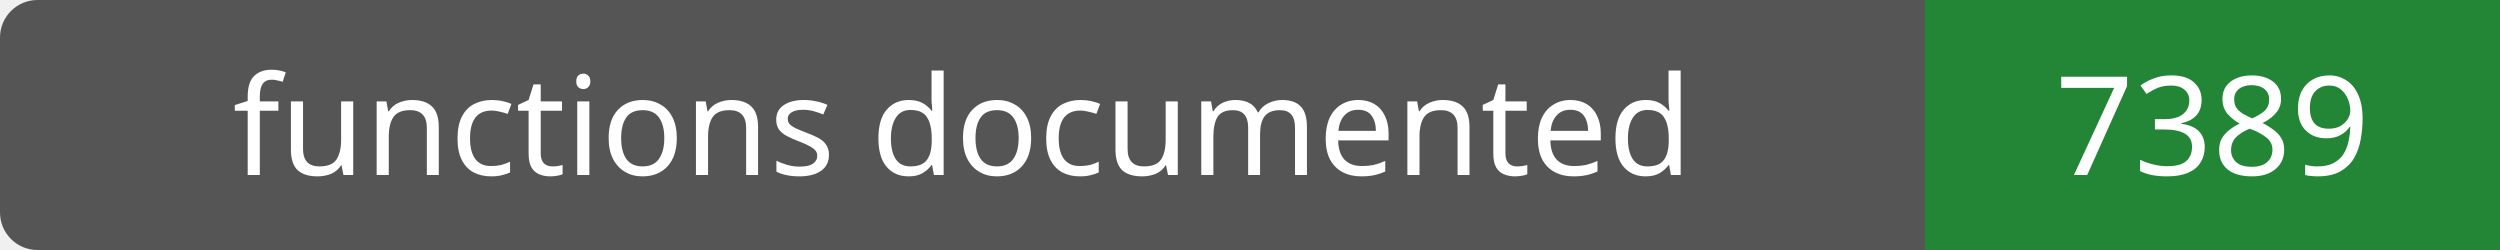
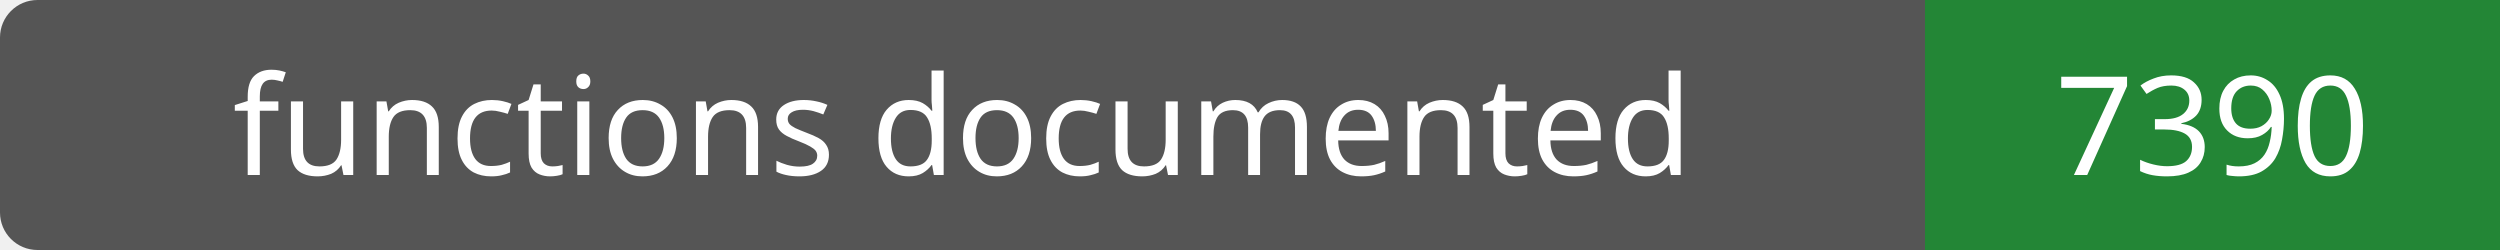
- <svg xmlns="http://www.w3.org/2000/svg" width="200" height="20" role="img" aria-label="functions documented: 7389">
+ <svg xmlns="http://www.w3.org/2000/svg" width="200" height="20" role="img" aria-label="functions documented: 7390">
  <rect width="200" height="20" rx="3" fill="#555" />
  <path fill="#238636" d="M154 0h46v20H154z" />
  <g fill="#fff" text-anchor="middle" font-family="Verdana,sans-serif" font-size="11">
    <text x="77.0" y="14">functions documented</text>
-     <text x="177.0" y="14">7389</text>
+     <text x="177.0" y="14">7390</text>
  </g>
</svg>
